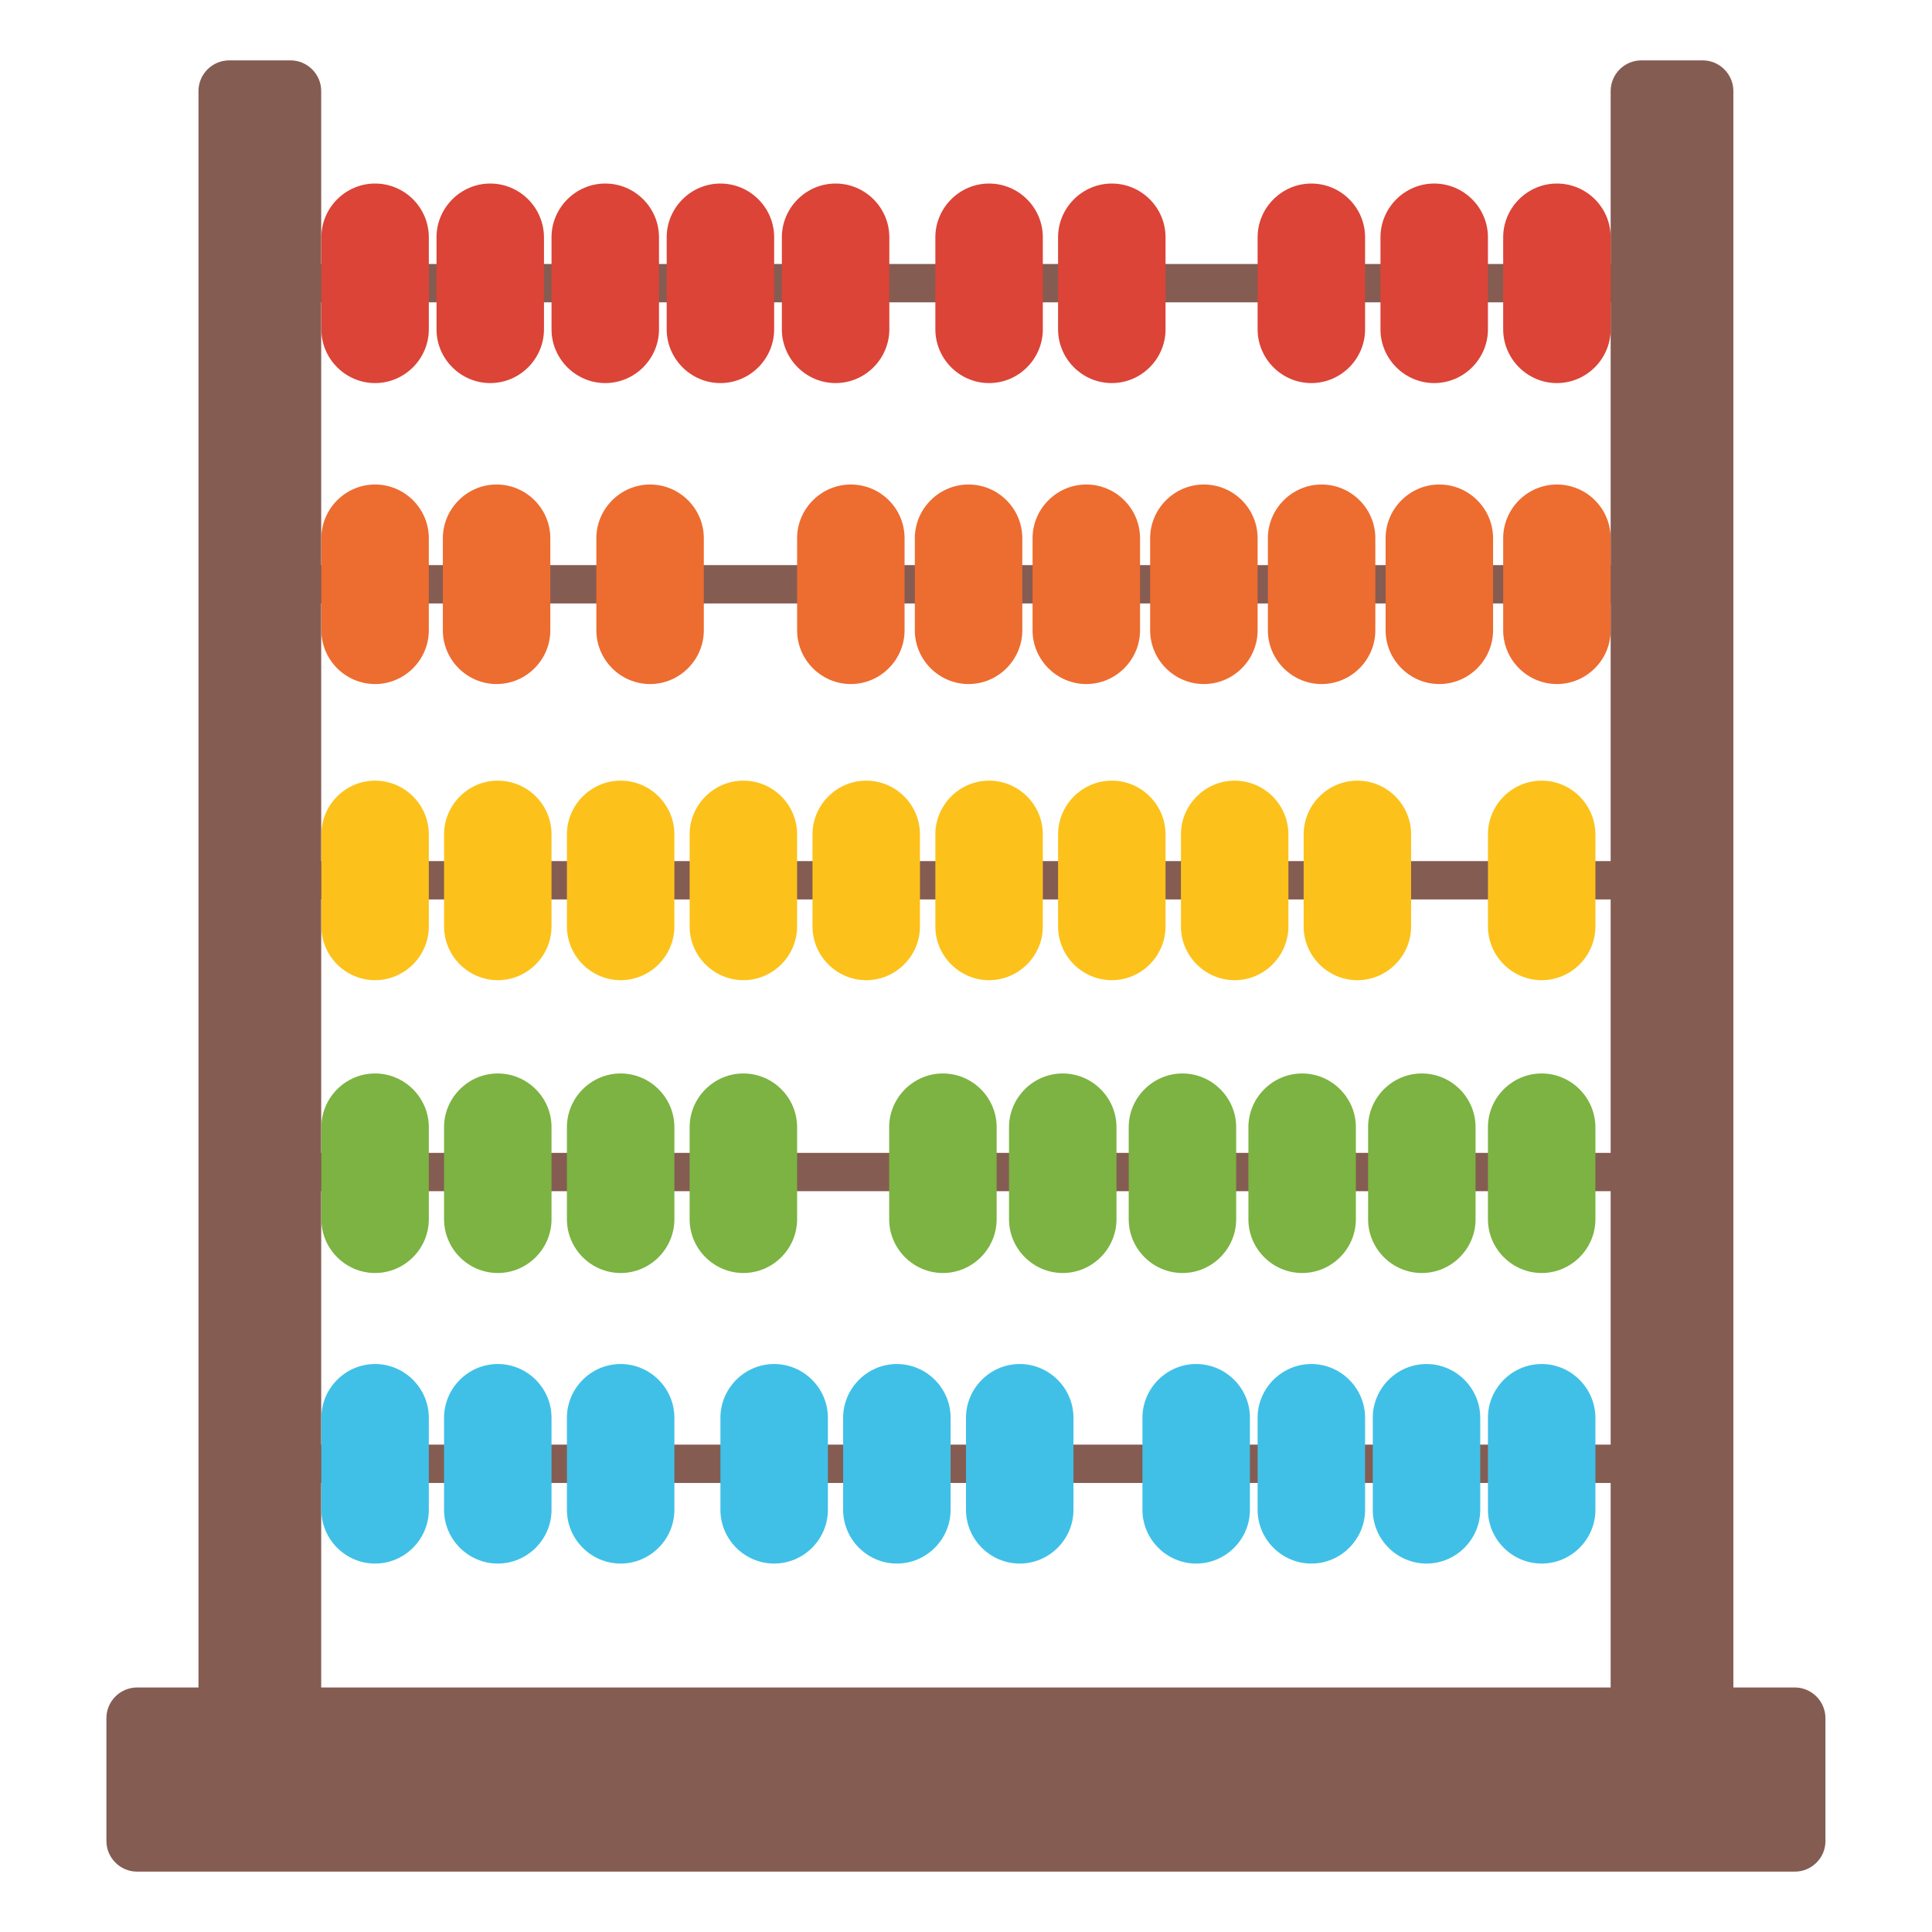
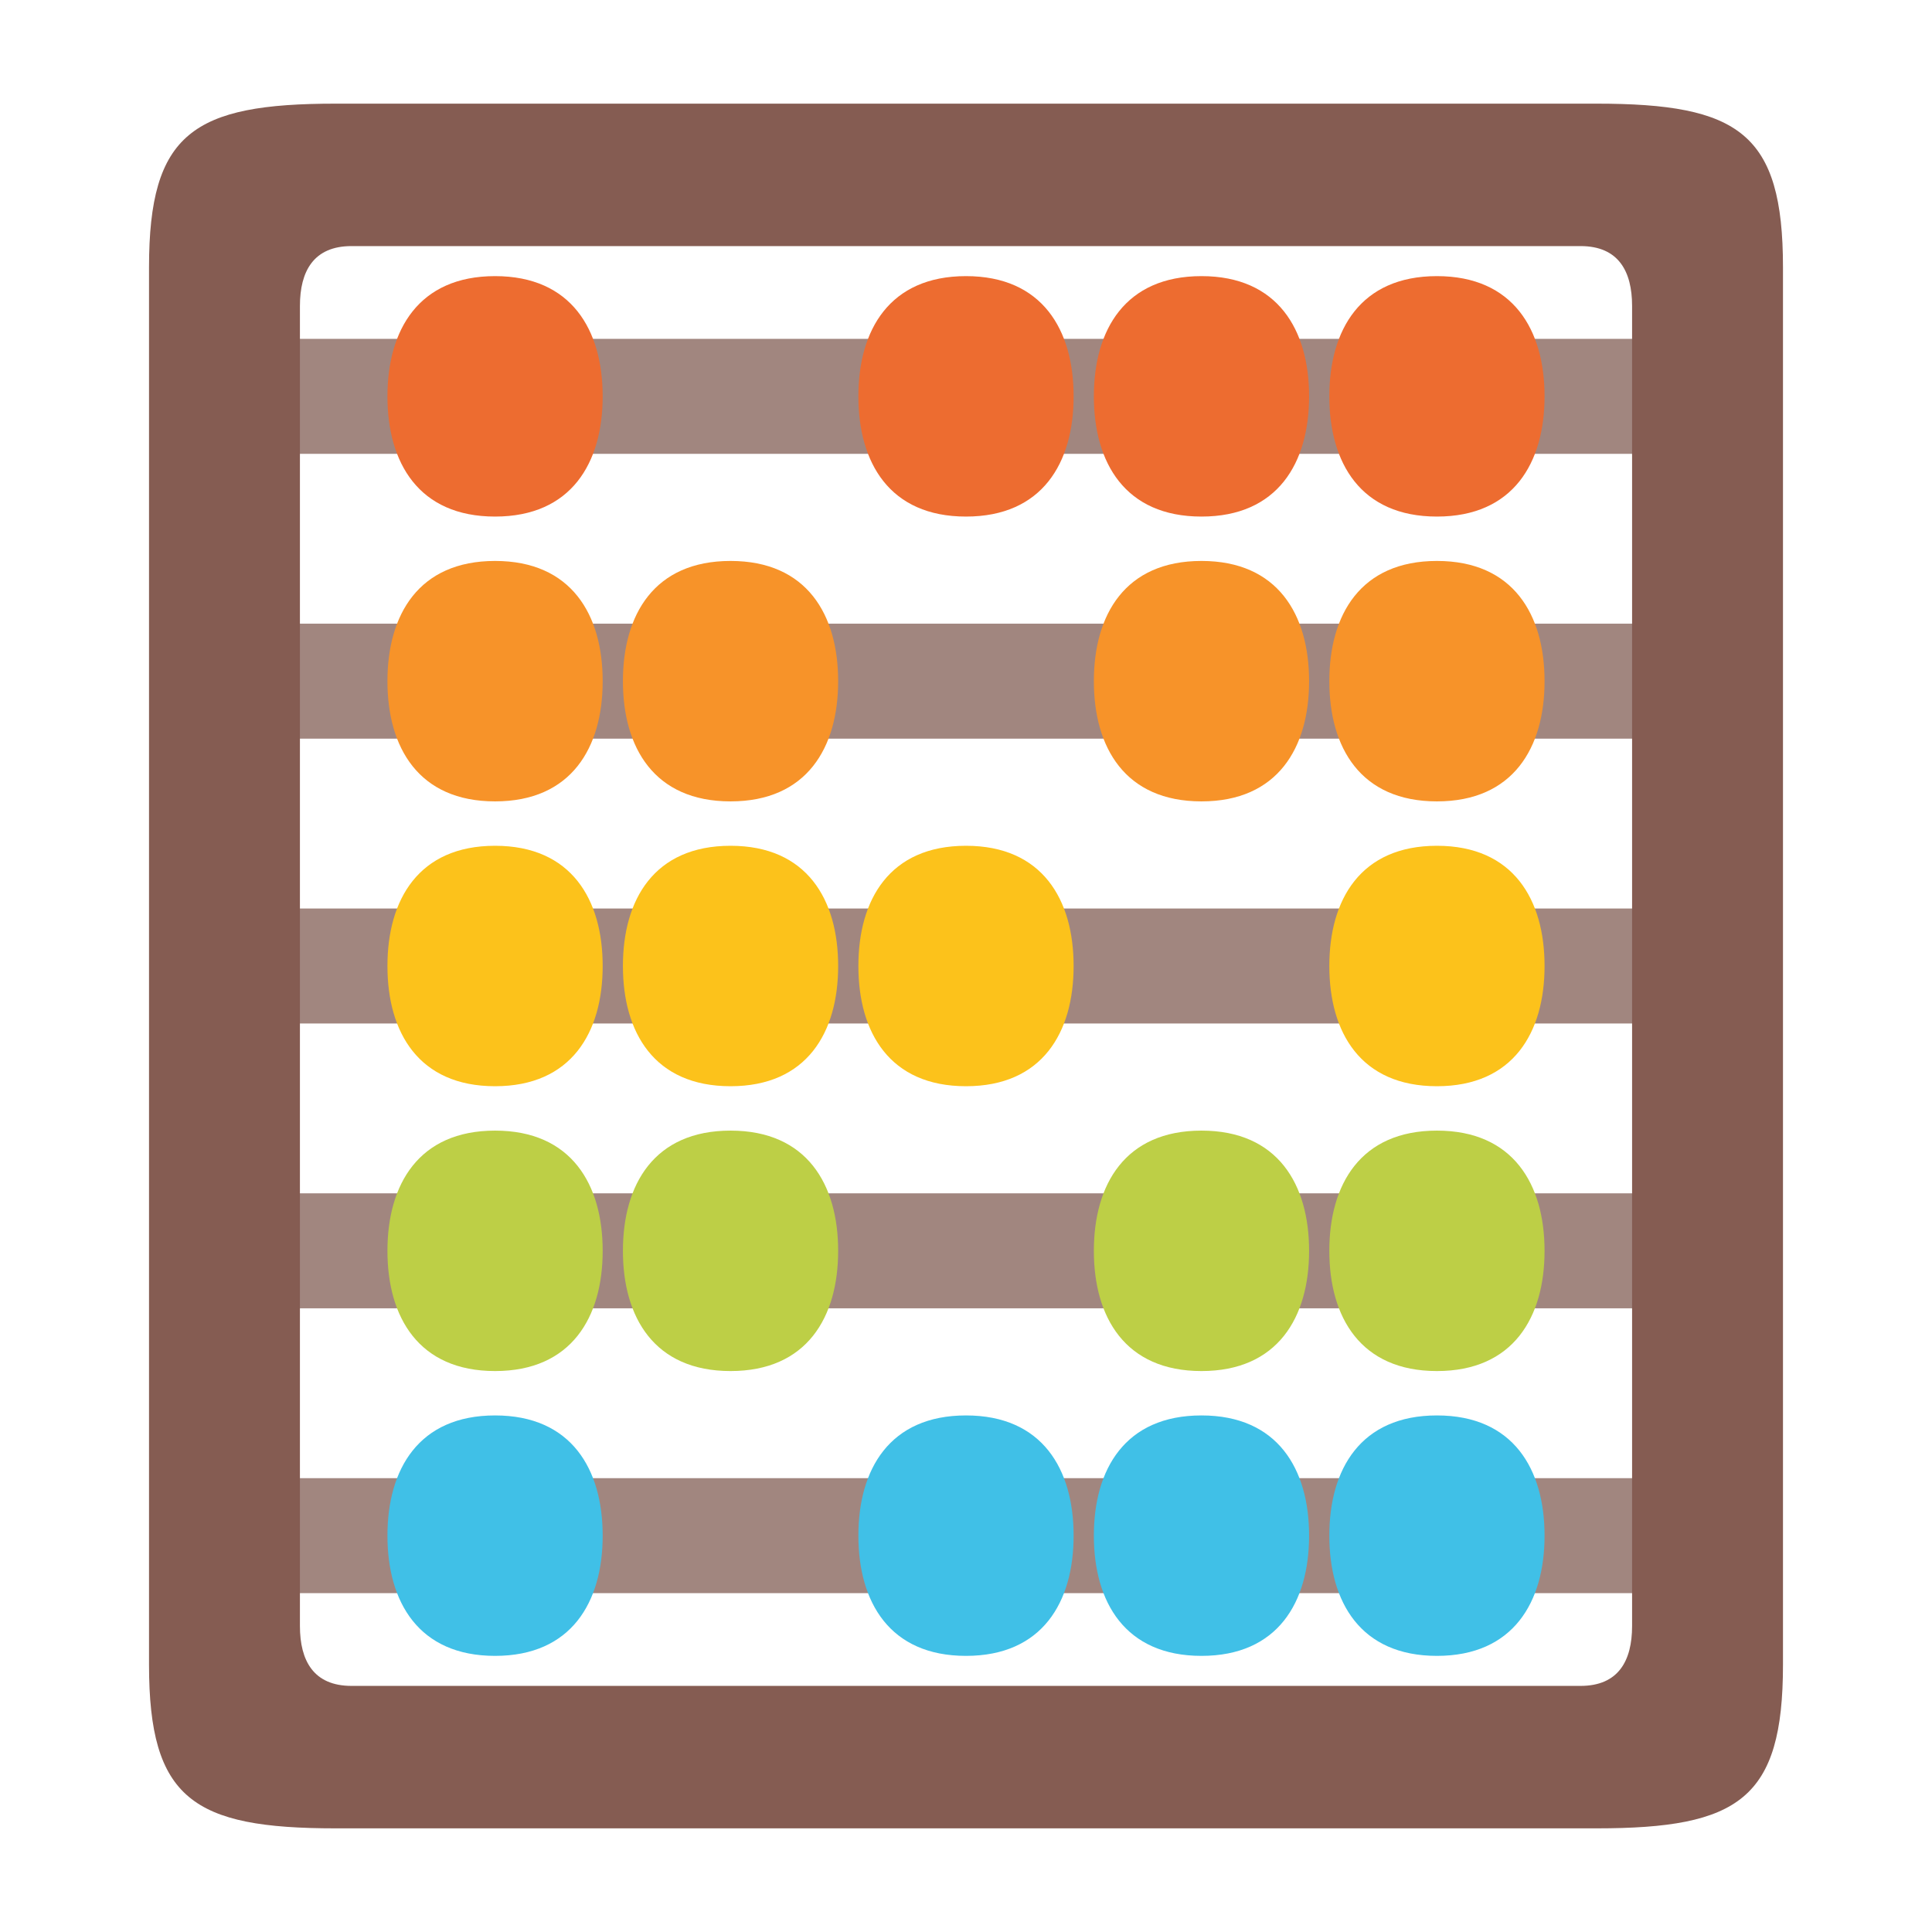
- <svg xmlns="http://www.w3.org/2000/svg" width="100%" height="100%" viewBox="0 0 128 128" version="1.1" xml:space="preserve" style="fill-rule:evenodd;clip-rule:evenodd;stroke-linejoin:round;stroke-miterlimit:2;">
-   <g id="g21890">
-     <g id="g21778">
-       <rect id="rect21758" x="19.25" y="17.49" width="92.54" height="2.54" style="fill:rgb(133,92,82);" />
-       <rect id="rect21760" x="19.25" y="37.44" width="92.54" height="2.54" style="fill:rgb(133,92,82);" />
-       <rect id="rect21762" x="19.25" y="57.05" width="92.54" height="2.54" style="fill:rgb(133,92,82);" />
-       <rect id="rect21764" x="19.25" y="76.38" width="92.54" height="2.54" style="fill:rgb(133,92,82);" />
-       <rect id="rect21766" x="19.25" y="95.71" width="92.54" height="2.54" style="fill:rgb(133,92,82);" />
-       <path id="path21768" d="M19.25,114.85L15.18,114.85C14.06,114.85 13.15,113.93 13.15,112.82L13.15,6.03C13.15,4.91 14.07,4 15.18,4L19.25,4C20.37,4 21.28,4.92 21.28,6.03L21.28,112.81C21.29,113.93 20.37,114.85 19.25,114.85Z" style="fill:rgb(133,92,82);fill-rule:nonzero;" />
-       <path id="path21770" d="M112.81,114.85L108.74,114.85C107.62,114.85 106.71,113.93 106.71,112.82L106.71,6.03C106.71,4.91 107.63,4 108.74,4L112.81,4C113.93,4 114.84,4.92 114.84,6.03L114.84,112.81C114.85,113.93 113.93,114.85 112.81,114.85Z" style="fill:rgb(133,92,82);fill-rule:nonzero;" />
-       <path id="path21776" d="M118.92,124L9.08,124C7.96,124 7.05,123.08 7.05,121.97L7.05,113.83C7.05,112.71 7.97,111.8 9.08,111.8L118.91,111.8C120.03,111.8 120.94,112.72 120.94,113.83L120.94,121.97C120.95,123.08 120.03,124 118.92,124Z" style="fill:rgb(133,92,82);fill-rule:nonzero;" />
-     </g>
-     <g id="g21800">
-       <path id="path21780" d="M24.85,90.37C22.89,90.37 21.29,91.98 21.29,93.93L21.29,100.03C21.29,101.98 22.89,103.59 24.85,103.59C26.81,103.59 28.41,101.98 28.41,100.03L28.41,93.93C28.41,91.97 26.8,90.37 24.85,90.37Z" style="fill:rgb(64,192,231);fill-rule:nonzero;" />
-       <path id="path21782" d="M32.98,90.37C31.02,90.37 29.42,91.98 29.42,93.93L29.42,100.03C29.42,101.98 31.02,103.59 32.98,103.59C34.94,103.59 36.54,101.98 36.54,100.03L36.54,93.93C36.54,91.97 34.94,90.37 32.98,90.37Z" style="fill:rgb(64,192,231);fill-rule:nonzero;" />
-       <path id="path21784" d="M41.12,90.37C39.16,90.37 37.56,91.98 37.56,93.93L37.56,100.03C37.56,101.98 39.16,103.59 41.12,103.59C43.08,103.59 44.68,101.98 44.68,100.03L44.68,93.93C44.68,91.97 43.07,90.37 41.12,90.37Z" style="fill:rgb(64,192,231);fill-rule:nonzero;" />
-       <path id="path21786" d="M51.29,90.37C49.33,90.37 47.73,91.98 47.73,93.93L47.73,100.03C47.73,101.98 49.33,103.59 51.29,103.59C53.25,103.59 54.85,101.98 54.85,100.03L54.85,93.93C54.85,91.97 53.24,90.37 51.29,90.37Z" style="fill:rgb(64,192,231);fill-rule:nonzero;" />
-       <path id="path21788" d="M59.42,90.37C57.46,90.37 55.86,91.98 55.86,93.93L55.86,100.03C55.86,101.98 57.46,103.59 59.42,103.59C61.38,103.59 62.98,101.98 62.98,100.03L62.98,93.93C62.98,91.97 61.38,90.37 59.42,90.37Z" style="fill:rgb(64,192,231);fill-rule:nonzero;" />
-       <path id="path21790" d="M67.56,90.37C65.6,90.37 64,91.98 64,93.93L64,100.03C64,101.98 65.6,103.59 67.56,103.59C69.52,103.59 71.12,101.98 71.12,100.03L71.12,93.93C71.12,91.97 69.51,90.37 67.56,90.37Z" style="fill:rgb(64,192,231);fill-rule:nonzero;" />
-       <path id="path21792" d="M79.25,90.37C77.29,90.37 75.69,91.98 75.69,93.93L75.69,100.03C75.69,101.98 77.29,103.59 79.25,103.59C81.21,103.59 82.81,101.98 82.81,100.03L82.81,93.93C82.81,91.97 81.21,90.37 79.25,90.37Z" style="fill:rgb(64,192,231);fill-rule:nonzero;" />
-       <path id="path21794" d="M86.88,90.37C84.92,90.37 83.32,91.98 83.32,93.93L83.32,100.03C83.32,101.98 84.92,103.59 86.88,103.59C88.84,103.59 90.44,101.98 90.44,100.03L90.44,93.93C90.44,91.97 88.83,90.37 86.88,90.37Z" style="fill:rgb(64,192,231);fill-rule:nonzero;" />
-       <path id="path21796" d="M94.51,90.37C92.55,90.37 90.95,91.98 90.95,93.93L90.95,100.03C90.95,101.98 92.55,103.59 94.51,103.59C96.47,103.59 98.07,101.98 98.07,100.03L98.07,93.93C98.07,91.97 96.46,90.37 94.51,90.37Z" style="fill:rgb(64,192,231);fill-rule:nonzero;" />
-       <path id="path21798" d="M102.14,90.37C100.18,90.37 98.58,91.98 98.58,93.93L98.58,100.03C98.58,101.98 100.18,103.59 102.14,103.59C104.1,103.59 105.7,101.98 105.7,100.03L105.7,93.93C105.69,91.97 104.09,90.37 102.14,90.37Z" style="fill:rgb(64,192,231);fill-rule:nonzero;" />
-     </g>
-     <g id="g21822">
-       <path id="path21802" d="M24.85,71.12C22.89,71.12 21.29,72.73 21.29,74.68L21.29,80.78C21.29,82.73 22.89,84.34 24.85,84.34C26.81,84.34 28.41,82.73 28.41,80.78L28.41,74.68C28.41,72.72 26.8,71.12 24.85,71.12Z" style="fill:rgb(124,179,66);fill-rule:nonzero;" />
-       <path id="path21804" d="M32.98,71.12C31.02,71.12 29.42,72.73 29.42,74.68L29.42,80.78C29.42,82.73 31.02,84.34 32.98,84.34C34.94,84.34 36.54,82.73 36.54,80.78L36.54,74.68C36.54,72.72 34.94,71.12 32.98,71.12Z" style="fill:rgb(124,179,66);fill-rule:nonzero;" />
-       <path id="path21806" d="M41.12,71.12C39.16,71.12 37.56,72.73 37.56,74.68L37.56,80.78C37.56,82.73 39.16,84.34 41.12,84.34C43.08,84.34 44.68,82.73 44.68,80.78L44.68,74.68C44.68,72.72 43.07,71.12 41.12,71.12Z" style="fill:rgb(124,179,66);fill-rule:nonzero;" />
-       <path id="path21808" d="M49.25,71.12C47.29,71.12 45.69,72.73 45.69,74.68L45.69,80.78C45.69,82.73 47.29,84.34 49.25,84.34C51.21,84.34 52.81,82.73 52.81,80.78L52.81,74.68C52.81,72.72 51.21,71.12 49.25,71.12Z" style="fill:rgb(124,179,66);fill-rule:nonzero;" />
-       <path id="path21810" d="M62.47,71.12C60.51,71.12 58.91,72.73 58.91,74.68L58.91,80.78C58.91,82.73 60.51,84.34 62.47,84.34C64.43,84.34 66.03,82.73 66.03,80.78L66.03,74.68C66.03,72.72 64.43,71.12 62.47,71.12Z" style="fill:rgb(124,179,66);fill-rule:nonzero;" />
-       <path id="path21812" d="M70.41,71.12C68.45,71.12 66.85,72.73 66.85,74.68L66.85,80.78C66.85,82.73 68.45,84.34 70.41,84.34C72.37,84.34 73.97,82.73 73.97,80.78L73.97,74.68C73.97,72.72 72.36,71.12 70.41,71.12Z" style="fill:rgb(124,179,66);fill-rule:nonzero;" />
-       <path id="path21814" d="M78.34,71.12C76.38,71.12 74.78,72.73 74.78,74.68L74.78,80.78C74.78,82.73 76.38,84.34 78.34,84.34C80.3,84.34 81.9,82.73 81.9,80.78L81.9,74.68C81.9,72.72 80.29,71.12 78.34,71.12Z" style="fill:rgb(124,179,66);fill-rule:nonzero;" />
-       <path id="path21816" d="M86.27,71.12C84.31,71.12 82.71,72.73 82.71,74.68L82.71,80.78C82.71,82.73 84.31,84.34 86.27,84.34C88.23,84.34 89.83,82.73 89.83,80.78L89.83,74.68C89.83,72.72 88.22,71.12 86.27,71.12Z" style="fill:rgb(124,179,66);fill-rule:nonzero;" />
-       <path id="path21818" d="M94.2,71.12C92.24,71.12 90.64,72.73 90.64,74.68L90.64,80.78C90.64,82.73 92.24,84.34 94.2,84.34C96.16,84.34 97.76,82.73 97.76,80.78L97.76,74.68C97.76,72.72 96.16,71.12 94.2,71.12Z" style="fill:rgb(124,179,66);fill-rule:nonzero;" />
-       <path id="path21820" d="M102.14,71.12C100.18,71.12 98.58,72.73 98.58,74.68L98.58,80.78C98.58,82.73 100.18,84.34 102.14,84.34C104.1,84.34 105.7,82.73 105.7,80.78L105.7,74.68C105.69,72.72 104.09,71.12 102.14,71.12Z" style="fill:rgb(124,179,66);fill-rule:nonzero;" />
-     </g>
-     <g id="g21844">
-       <path id="path21824" d="M24.85,51.72C22.89,51.72 21.29,53.33 21.29,55.28L21.29,61.38C21.29,63.33 22.89,64.94 24.85,64.94C26.81,64.94 28.41,63.33 28.41,61.38L28.41,55.28C28.41,53.31 26.8,51.72 24.85,51.72Z" style="fill:rgb(252,194,27);fill-rule:nonzero;" />
-       <path id="path21826" d="M32.98,51.72C31.02,51.72 29.42,53.33 29.42,55.28L29.42,61.38C29.42,63.33 31.02,64.94 32.98,64.94C34.94,64.94 36.54,63.33 36.54,61.38L36.54,55.28C36.54,53.31 34.94,51.72 32.98,51.72Z" style="fill:rgb(252,194,27);fill-rule:nonzero;" />
-       <path id="path21828" d="M41.12,51.72C39.16,51.72 37.56,53.33 37.56,55.28L37.56,61.38C37.56,63.33 39.16,64.94 41.12,64.94C43.08,64.94 44.68,63.33 44.68,61.38L44.68,55.28C44.68,53.31 43.07,51.72 41.12,51.72Z" style="fill:rgb(252,194,27);fill-rule:nonzero;" />
-       <path id="path21830" d="M49.25,51.72C47.29,51.72 45.69,53.33 45.69,55.28L45.69,61.38C45.69,63.33 47.29,64.94 49.25,64.94C51.21,64.94 52.81,63.33 52.81,61.38L52.81,55.28C52.81,53.31 51.21,51.72 49.25,51.72Z" style="fill:rgb(252,194,27);fill-rule:nonzero;" />
-       <path id="path21832" d="M57.39,51.72C55.43,51.72 53.83,53.33 53.83,55.28L53.83,61.38C53.83,63.33 55.43,64.94 57.39,64.94C59.35,64.94 60.95,63.33 60.95,61.38L60.95,55.28C60.95,53.31 59.34,51.72 57.39,51.72Z" style="fill:rgb(252,194,27);fill-rule:nonzero;" />
-       <path id="path21834" d="M65.53,51.72C63.57,51.72 61.97,53.33 61.97,55.28L61.97,61.38C61.97,63.33 63.57,64.94 65.53,64.94C67.49,64.94 69.09,63.33 69.09,61.38L69.09,55.28C69.09,53.31 67.48,51.72 65.53,51.72Z" style="fill:rgb(252,194,27);fill-rule:nonzero;" />
-       <path id="path21836" d="M73.66,51.72C71.7,51.72 70.1,53.33 70.1,55.28L70.1,61.38C70.1,63.33 71.7,64.94 73.66,64.94C75.62,64.94 77.22,63.33 77.22,61.38L77.22,55.28C77.22,53.31 75.61,51.72 73.66,51.72Z" style="fill:rgb(252,194,27);fill-rule:nonzero;" />
-       <path id="path21838" d="M81.8,51.72C79.84,51.72 78.24,53.33 78.24,55.28L78.24,61.38C78.24,63.33 79.84,64.94 81.8,64.94C83.76,64.94 85.36,63.33 85.36,61.38L85.36,55.28C85.36,53.31 83.75,51.72 81.8,51.72Z" style="fill:rgb(252,194,27);fill-rule:nonzero;" />
-       <path id="path21840" d="M89.93,51.72C87.97,51.72 86.37,53.33 86.37,55.28L86.37,61.38C86.37,63.33 87.97,64.94 89.93,64.94C91.89,64.94 93.49,63.33 93.49,61.38L93.49,55.28C93.49,53.31 91.89,51.72 89.93,51.72Z" style="fill:rgb(252,194,27);fill-rule:nonzero;" />
-       <path id="path21842" d="M102.14,51.72C100.18,51.72 98.58,53.33 98.58,55.28L98.58,61.38C98.58,63.33 100.18,64.94 102.14,64.94C104.1,64.94 105.7,63.33 105.7,61.38L105.7,55.28C105.69,53.31 104.09,51.72 102.14,51.72Z" style="fill:rgb(252,194,27);fill-rule:nonzero;" />
-     </g>
-     <g id="g21866">
-       <path id="path21846" d="M24.85,32.1C22.89,32.1 21.29,33.71 21.29,35.66L21.29,41.76C21.29,43.71 22.89,45.32 24.85,45.32C26.81,45.32 28.41,43.71 28.41,41.76L28.41,35.66C28.41,33.69 26.8,32.1 24.85,32.1Z" style="fill:rgb(237,108,48);fill-rule:nonzero;" />
-       <path id="path21848" d="M32.9,32.1C30.94,32.1 29.34,33.71 29.34,35.66L29.34,41.76C29.34,43.71 30.94,45.32 32.9,45.32C34.86,45.32 36.46,43.71 36.46,41.76L36.46,35.66C36.46,33.69 34.85,32.1 32.9,32.1Z" style="fill:rgb(237,108,48);fill-rule:nonzero;" />
-       <path id="path21850" d="M43.07,32.1C41.11,32.1 39.51,33.71 39.51,35.66L39.51,41.76C39.51,43.71 41.11,45.32 43.07,45.32C45.03,45.32 46.63,43.71 46.63,41.76L46.63,35.66C46.63,33.69 45.02,32.1 43.07,32.1Z" style="fill:rgb(237,108,48);fill-rule:nonzero;" />
-       <path id="path21852" d="M56.37,32.1C54.41,32.1 52.81,33.71 52.81,35.66L52.81,41.76C52.81,43.71 54.41,45.32 56.37,45.32C58.33,45.32 59.93,43.71 59.93,41.76L59.93,35.66C59.93,33.69 58.33,32.1 56.37,32.1Z" style="fill:rgb(237,108,48);fill-rule:nonzero;" />
-       <path id="path21854" d="M64.17,32.1C62.21,32.1 60.61,33.71 60.61,35.66L60.61,41.76C60.61,43.71 62.21,45.32 64.17,45.32C66.13,45.32 67.73,43.71 67.73,41.76L67.73,35.66C67.73,33.69 66.12,32.1 64.17,32.1Z" style="fill:rgb(237,108,48);fill-rule:nonzero;" />
-       <path id="path21856" d="M71.97,32.1C70.01,32.1 68.41,33.71 68.41,35.66L68.41,41.76C68.41,43.71 70.01,45.32 71.97,45.32C73.93,45.32 75.53,43.71 75.53,41.76L75.53,35.66C75.53,33.69 73.92,32.1 71.97,32.1Z" style="fill:rgb(237,108,48);fill-rule:nonzero;" />
-       <path id="path21858" d="M79.76,32.1C77.8,32.1 76.2,33.71 76.2,35.66L76.2,41.76C76.2,43.71 77.8,45.32 79.76,45.32C81.72,45.32 83.32,43.71 83.32,41.76L83.32,35.66C83.32,33.69 81.72,32.1 79.76,32.1Z" style="fill:rgb(237,108,48);fill-rule:nonzero;" />
-       <path id="path21860" d="M87.56,32.1C85.6,32.1 84,33.71 84,35.66L84,41.76C84,43.71 85.6,45.32 87.56,45.32C89.52,45.32 91.12,43.71 91.12,41.76L91.12,35.66C91.12,33.69 89.51,32.1 87.56,32.1Z" style="fill:rgb(237,108,48);fill-rule:nonzero;" />
-       <path id="path21862" d="M95.36,32.1C93.4,32.1 91.8,33.71 91.8,35.66L91.8,41.76C91.8,43.71 93.4,45.32 95.36,45.32C97.32,45.32 98.92,43.71 98.92,41.76L98.92,35.66C98.92,33.69 97.31,32.1 95.36,32.1Z" style="fill:rgb(237,108,48);fill-rule:nonzero;" />
-       <path id="path21864" d="M103.15,32.1C101.19,32.1 99.59,33.71 99.59,35.66L99.59,41.76C99.59,43.71 101.19,45.32 103.15,45.32C105.11,45.32 106.71,43.71 106.71,41.76L106.71,35.66C106.71,33.69 105.11,32.1 103.15,32.1Z" style="fill:rgb(237,108,48);fill-rule:nonzero;" />
-     </g>
-     <g id="g21888">
-       <path id="path21868" d="M24.85,12.16C22.89,12.16 21.29,13.77 21.29,15.72L21.29,21.82C21.29,23.77 22.89,25.38 24.85,25.38C26.81,25.38 28.41,23.77 28.41,21.82L28.41,15.72C28.41,13.75 26.8,12.16 24.85,12.16Z" style="fill:rgb(219,68,55);fill-rule:nonzero;" />
-       <path id="path21870" d="M32.48,12.16C30.52,12.16 28.92,13.77 28.92,15.72L28.92,21.82C28.92,23.77 30.52,25.38 32.48,25.38C34.44,25.38 36.04,23.77 36.04,21.82L36.04,15.72C36.03,13.75 34.43,12.16 32.48,12.16Z" style="fill:rgb(219,68,55);fill-rule:nonzero;" />
-       <path id="path21872" d="M40.1,12.16C38.14,12.16 36.54,13.77 36.54,15.72L36.54,21.82C36.54,23.77 38.14,25.38 40.1,25.38C42.06,25.38 43.66,23.77 43.66,21.82L43.66,15.72C43.66,13.75 42.05,12.16 40.1,12.16Z" style="fill:rgb(219,68,55);fill-rule:nonzero;" />
-       <path id="path21874" d="M47.73,12.16C45.77,12.16 44.17,13.77 44.17,15.72L44.17,21.82C44.17,23.77 45.77,25.38 47.73,25.38C49.69,25.38 51.29,23.77 51.29,21.82L51.29,15.72C51.29,13.75 49.68,12.16 47.73,12.16Z" style="fill:rgb(219,68,55);fill-rule:nonzero;" />
-       <path id="path21876" d="M55.36,12.16C53.4,12.16 51.8,13.77 51.8,15.72L51.8,21.82C51.8,23.77 53.4,25.38 55.36,25.38C57.32,25.38 58.92,23.77 58.92,21.82L58.92,15.72C58.92,13.75 57.31,12.16 55.36,12.16Z" style="fill:rgb(219,68,55);fill-rule:nonzero;" />
-       <path id="path21878" d="M65.53,12.16C63.57,12.16 61.97,13.77 61.97,15.72L61.97,21.82C61.97,23.77 63.57,25.38 65.53,25.38C67.49,25.38 69.09,23.77 69.09,21.82L69.09,15.72C69.09,13.75 67.48,12.16 65.53,12.16Z" style="fill:rgb(219,68,55);fill-rule:nonzero;" />
-       <path id="path21880" d="M73.66,12.16C71.7,12.16 70.1,13.77 70.1,15.72L70.1,21.82C70.1,23.77 71.7,25.38 73.66,25.38C75.62,25.38 77.22,23.77 77.22,21.82L77.22,15.72C77.22,13.75 75.61,12.16 73.66,12.16Z" style="fill:rgb(219,68,55);fill-rule:nonzero;" />
-       <path id="path21882" d="M86.88,12.16C84.92,12.16 83.32,13.77 83.32,15.72L83.32,21.82C83.32,23.77 84.92,25.38 86.88,25.38C88.84,25.38 90.44,23.77 90.44,21.82L90.44,15.72C90.44,13.75 88.83,12.16 86.88,12.16Z" style="fill:rgb(219,68,55);fill-rule:nonzero;" />
-       <path id="path21884" d="M95.02,12.16C93.06,12.16 91.46,13.77 91.46,15.72L91.46,21.82C91.46,23.77 93.06,25.38 95.02,25.38C96.98,25.38 98.58,23.77 98.58,21.82L98.58,15.72C98.58,13.75 96.97,12.16 95.02,12.16Z" style="fill:rgb(219,68,55);fill-rule:nonzero;" />
-       <path id="path21886" d="M103.15,12.16C101.19,12.16 99.59,13.77 99.59,15.72L99.59,21.82C99.59,23.77 101.19,25.38 103.15,25.38C105.11,25.38 106.71,23.77 106.71,21.82L106.71,15.72C106.71,13.75 105.11,12.16 103.15,12.16Z" style="fill:rgb(219,68,55);fill-rule:nonzero;" />
-     </g>
+ <svg xmlns="http://www.w3.org/2000/svg" height="128" width="128" version="1.1" id="svg58">
+   <defs id="defs2">
+     <linearGradient id="a">
+       <stop offset="0" id="stop1" />
+       <stop offset="1" stop-opacity="0" id="stop2" />
+     </linearGradient>
+   </defs>
+   <rect style="fill:#a1867f;stroke:none;stroke-width:13;stroke-linecap:round;stroke-dasharray:none" id="rect58" width="93.726" height="7.618" x="17.137" y="22.45" />
+   <rect style="fill:#a1867f;stroke:none;stroke-width:13;stroke-linecap:round;stroke-dasharray:none" id="rect59" width="93.726" height="7.618" x="17.137" y="41.32" />
+   <rect style="fill:#a1867f;stroke:none;stroke-width:13;stroke-linecap:round;stroke-dasharray:none" id="rect60" width="93.726" height="7.618" x="17.137" y="60.191" />
+   <rect style="fill:#a1867f;stroke:none;stroke-width:13;stroke-linecap:round;stroke-dasharray:none" id="rect61" width="93.726" height="7.618" x="17.137" y="79.061" />
+   <rect style="fill:#a1867f;stroke:none;stroke-width:13;stroke-linecap:round;stroke-dasharray:none" id="rect62" width="93.726" height="7.618" x="17.137" y="97.932" />
+   <path style="color:#000000;fill:#855c52;stroke-width:1;stroke-linecap:round;stroke-linejoin:round;-inkscape-stroke:none" d="m 22.237,6.867 c -9.448,0 -12.364,1.952 -12.364,10.84 v 92.586 c 0,8.888 2.916,10.84 12.364,10.84 h 83.528 c 9.448,0 12.362,-1.952 12.362,-10.84 V 17.707 c 0,-8.888 -2.914,-10.84 -12.362,-10.84 z m 1.052,9.437 h 81.425 c 2.515,0 3.416,1.671 3.416,3.964 v 87.463 c 0,2.294 -0.901,3.964 -3.416,3.964 H 23.289 c -2.515,0 -3.418,-1.671 -3.418,-3.964 V 20.268 c 0,-2.294 0.903,-3.964 3.418,-3.964 z" id="rect2" />
+   <g id="g92" transform="translate(3e-6,-4)">
+     <path id="path63" style="fill:#ed6c30;stroke-width:6;stroke-linecap:round" d="m 39.929,30.259 c 0,4.399 -2.067,7.965 -7.13,7.965 -5.063,0 -7.13,-3.566 -7.13,-7.965 0,-4.399 2.067,-7.965 7.13,-7.965 5.063,0 7.13,3.566 7.13,7.965 z" />
+     <path id="path65" style="fill:#ed6c30;stroke-width:6;stroke-linecap:round" d="m 71.13,30.259 c 0,4.399 -2.067,7.965 -7.13,7.965 -5.063,0 -7.13,-3.566 -7.13,-7.965 0,-4.399 2.067,-7.965 7.13,-7.965 5.063,0 7.13,3.566 7.13,7.965 z" />
+     <path id="path66" style="fill:#ed6c30;stroke-width:6;stroke-linecap:round" d="m 86.731,30.259 c 0,4.399 -2.067,7.965 -7.13,7.965 -5.063,0 -7.13,-3.566 -7.13,-7.965 0,-4.399 2.067,-7.965 7.13,-7.965 5.063,0 7.13,3.566 7.13,7.965 z" />
+     <path id="path68" style="fill:#ed6c30;stroke-width:6;stroke-linecap:round" d="m 102.331,30.259 c 0,4.399 -2.067,7.965 -7.13,7.965 -5.063,0 -7.13,-3.566 -7.13,-7.965 0,-4.399 2.067,-7.965 7.13,-7.965 5.063,0 7.13,3.566 7.13,7.965 z" />
+   </g>
+   <g id="g93" transform="translate(3e-6,-2)">
+     <path id="path69" style="fill:#f79329;stroke-width:6;stroke-linecap:round" d="m 39.929,47.129 c 0,4.399 -2.067,7.965 -7.13,7.965 -5.063,0 -7.13,-3.566 -7.13,-7.965 0,-4.399 2.067,-7.965 7.13,-7.965 5.063,0 7.13,3.566 7.13,7.965 z" />
+     <path id="path70" style="fill:#f79329;stroke-width:6;stroke-linecap:round" d="m 55.53,47.129 c 0,4.399 -2.067,7.965 -7.13,7.965 -5.063,0 -7.13,-3.566 -7.13,-7.965 0,-4.399 2.067,-7.965 7.13,-7.965 5.063,0 7.13,3.566 7.13,7.965 z" />
+     <path id="path72" style="fill:#f79329;stroke-width:6;stroke-linecap:round" d="m 86.731,47.129 c 0,4.399 -2.067,7.965 -7.13,7.965 -5.063,0 -7.13,-3.566 -7.13,-7.965 0,-4.399 2.067,-7.965 7.13,-7.965 5.063,0 7.13,3.566 7.13,7.965 z" />
+     <path id="path73" style="fill:#f79329;stroke-width:6;stroke-linecap:round" d="m 102.331,47.129 c 0,4.399 -2.067,7.965 -7.13,7.965 -5.063,0 -7.13,-3.566 -7.13,-7.965 0,-4.399 2.067,-7.965 7.13,-7.965 5.063,0 7.13,3.566 7.13,7.965 z" />
+   </g>
+   <g id="g94">
+     <path id="path74" style="fill:#fcc21b;stroke-width:6;stroke-linecap:round" d="m 39.929,64 c 0,4.399 -2.067,7.965 -7.13,7.965 -5.063,0 -7.13,-3.566 -7.13,-7.965 0,-4.399 2.067,-7.965 7.13,-7.965 5.063,0 7.13,3.566 7.13,7.965 z" />
+     <path id="path75" style="fill:#fcc21b;stroke-width:6;stroke-linecap:round" d="m 55.53,64 c 0,4.399 -2.067,7.965 -7.13,7.965 -5.063,0 -7.13,-3.566 -7.13,-7.965 0,-4.399 2.067,-7.965 7.13,-7.965 5.063,0 7.13,3.566 7.13,7.965 z" />
+     <path id="path76" style="fill:#fcc21b;stroke-width:6;stroke-linecap:round" d="m 71.13,64 c 0,4.399 -2.067,7.965 -7.13,7.965 -5.063,0 -7.13,-3.566 -7.13,-7.965 0,-4.399 2.067,-7.965 7.13,-7.965 5.063,0 7.13,3.566 7.13,7.965 z" />
+     <path id="path78" style="fill:#fcc21b;stroke-width:6;stroke-linecap:round" d="m 102.331,64 c 0,4.399 -2.067,7.965 -7.13,7.965 -5.063,0 -7.13,-3.566 -7.13,-7.965 0,-4.399 2.067,-7.965 7.13,-7.965 5.063,0 7.13,3.566 7.13,7.965 z" />
+   </g>
+   <g id="g95" transform="translate(3e-6,2)">
+     <path id="path83" style="fill:#bdcf46;stroke-width:6;stroke-linecap:round" d="m 39.929,80.871 c 0,4.399 -2.067,7.965 -7.13,7.965 -5.063,0 -7.13,-3.566 -7.13,-7.965 0,-4.399 2.067,-7.965 7.13,-7.965 5.063,0 7.13,3.566 7.13,7.965 z" />
+     <path id="path84" style="fill:#bdcf46;stroke-width:6;stroke-linecap:round" d="m 55.53,80.871 c 0,4.399 -2.067,7.965 -7.13,7.965 -5.063,0 -7.13,-3.566 -7.13,-7.965 0,-4.399 2.067,-7.965 7.13,-7.965 5.063,0 7.13,3.566 7.13,7.965 z" />
+     <path id="path86" style="fill:#bdcf46;stroke-width:6;stroke-linecap:round" d="m 86.731,80.871 c 0,4.399 -2.067,7.965 -7.13,7.965 -5.063,0 -7.13,-3.566 -7.13,-7.965 0,-4.399 2.067,-7.965 7.13,-7.965 5.063,0 7.13,3.566 7.13,7.965 z" />
+     <path id="path87" style="fill:#bdcf46;stroke-width:6;stroke-linecap:round" d="m 102.331,80.871 c 0,4.399 -2.067,7.965 -7.13,7.965 -5.063,0 -7.13,-3.566 -7.13,-7.965 0,-4.399 2.067,-7.965 7.13,-7.965 5.063,0 7.13,3.566 7.13,7.965 z" />
+   </g>
+   <g id="g96" transform="translate(3e-6,4)">
+     <path id="path88" style="fill:#40c0e7;stroke-width:6;stroke-linecap:round" d="m 39.929,97.741 c 0,4.399 -2.067,7.965 -7.13,7.965 -5.063,0 -7.13,-3.566 -7.13,-7.965 0,-4.399 2.067,-7.965 7.13,-7.965 5.063,0 7.13,3.566 7.13,7.965 z" />
+     <path id="path90" style="fill:#40c0e7;stroke-width:6;stroke-linecap:round" d="m 71.13,97.741 c 0,4.399 -2.067,7.965 -7.13,7.965 -5.063,0 -7.13,-3.566 -7.13,-7.965 0,-4.399 2.067,-7.965 7.13,-7.965 5.063,0 7.13,3.566 7.13,7.965 z" />
+     <path id="path91" style="fill:#40c0e7;stroke-width:6;stroke-linecap:round" d="m 86.731,97.741 c 0,4.399 -2.067,7.965 -7.13,7.965 -5.063,0 -7.13,-3.566 -7.13,-7.965 0,-4.399 2.067,-7.965 7.13,-7.965 5.063,0 7.13,3.566 7.13,7.965 z" />
+     <path id="path92" style="fill:#40c0e7;stroke-width:6;stroke-linecap:round" d="m 102.331,97.741 c 0,4.399 -2.067,7.965 -7.13,7.965 -5.063,0 -7.13,-3.566 -7.13,-7.965 0,-4.399 2.067,-7.965 7.13,-7.965 5.063,0 7.13,3.566 7.13,7.965 z" />
  </g>
</svg>
